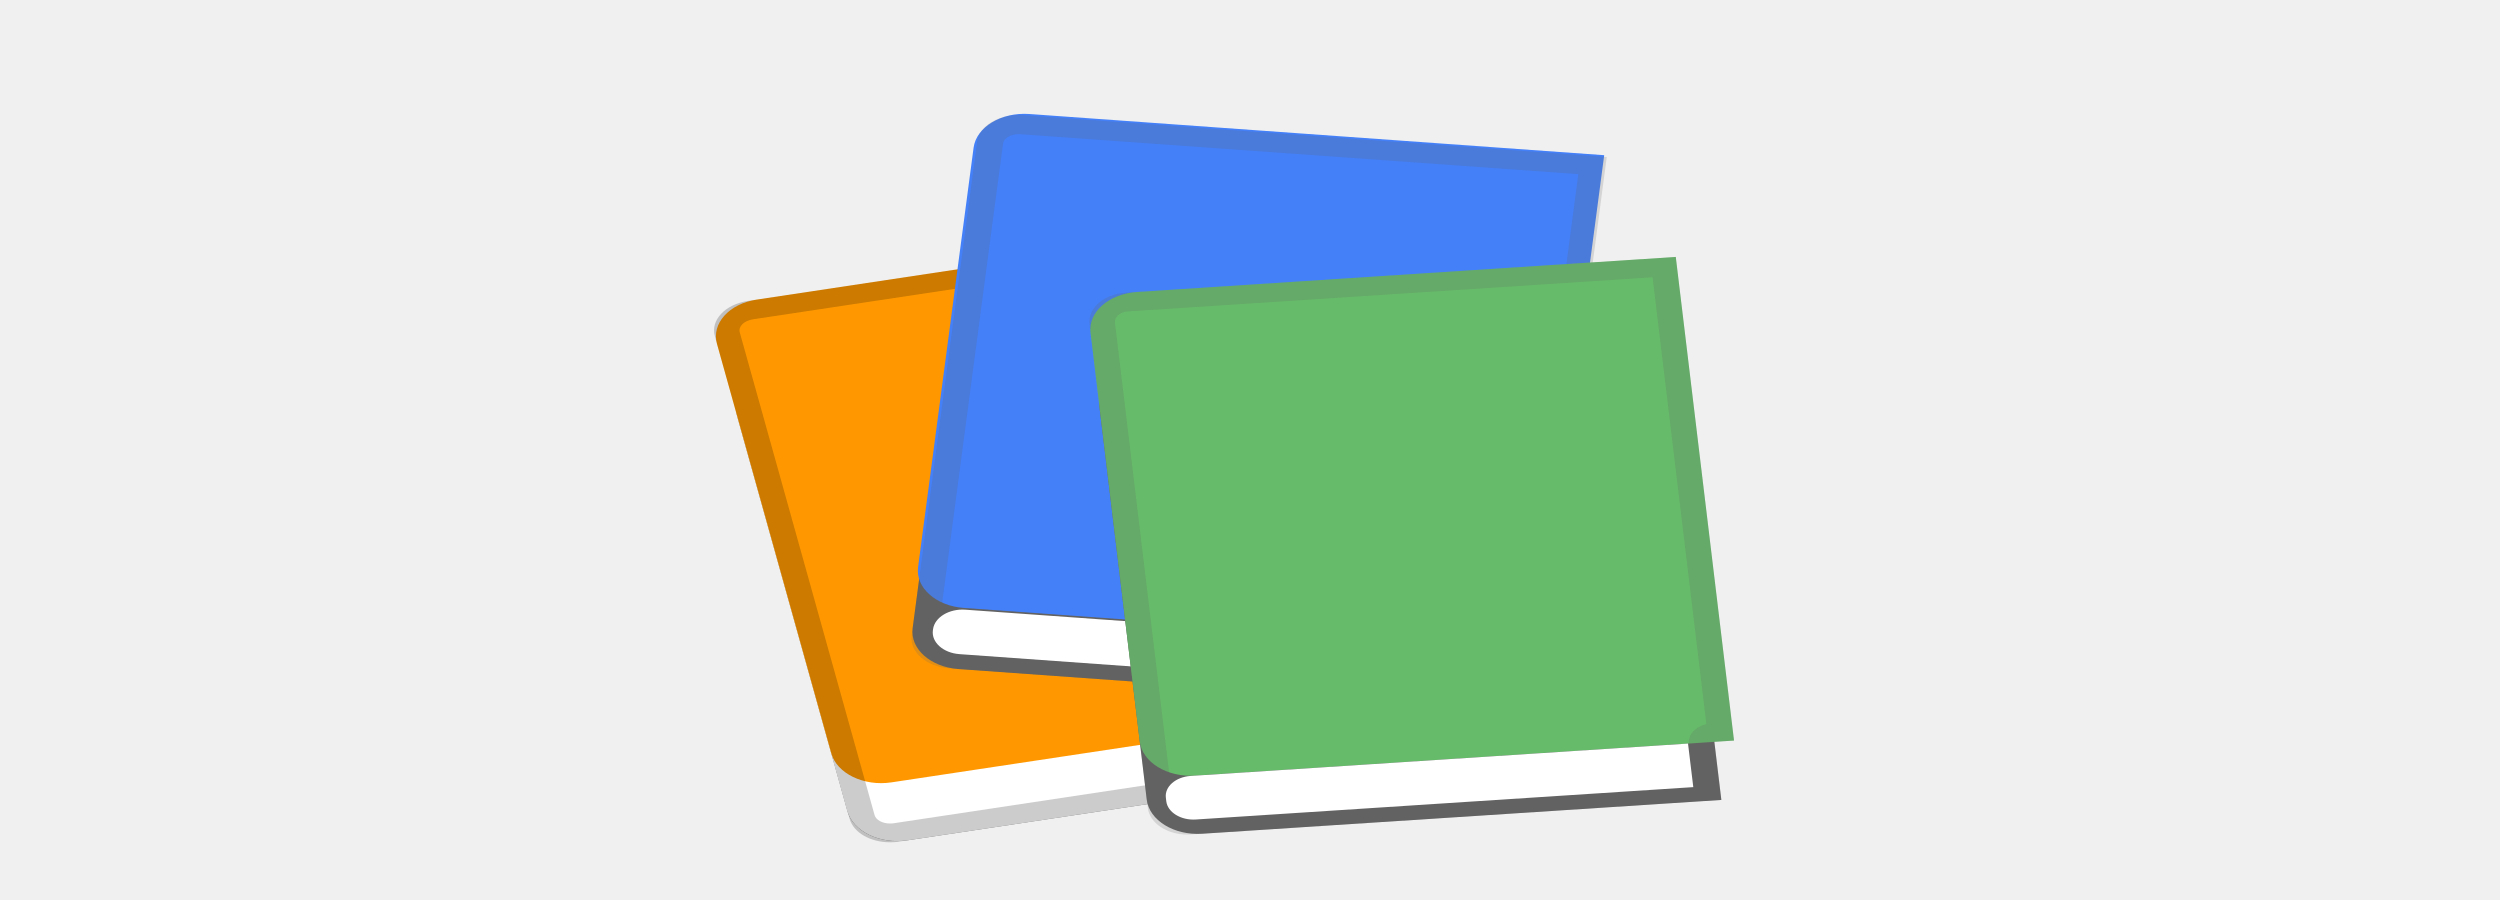
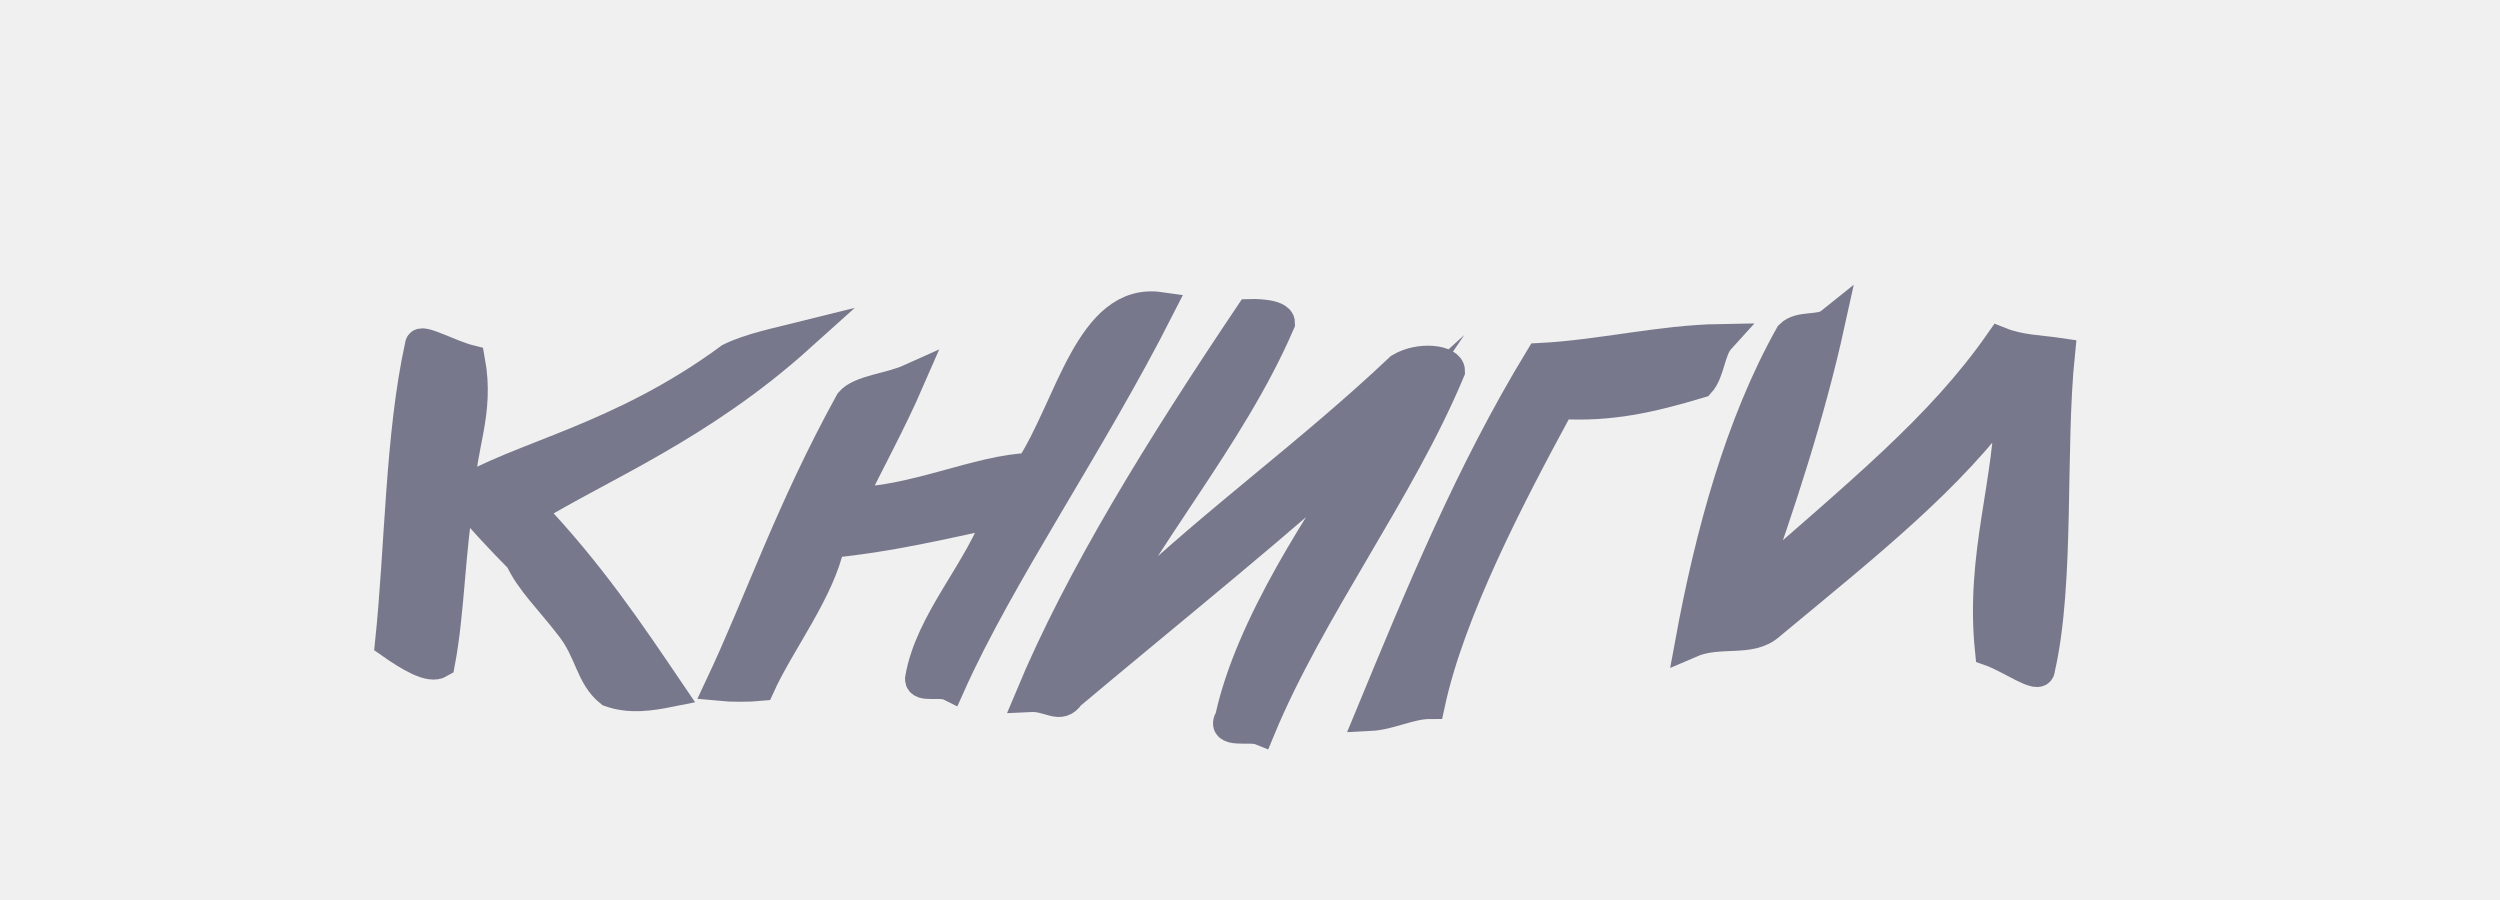
<svg xmlns="http://www.w3.org/2000/svg" width="100" height="36">
-   <g transform="scale(0.34 0.25) translate(80 12)">
-     <path d="M90.74,109.32l-63.97,13.13c-3.25,0.67-6.42-1.43-7.08-4.67L6.72,54.6 c-0.67-3.25,1.43-6.42,4.67-7.08l63.97-13.13L90.74,109.32z" style="fill:#626262;" />
-     <path d="M90.74,109.32l-63.97,13.13c-3.25,0.67-6.42-1.43-7.08-4.67L6.72,54.6 c-0.67-3.25,1.43-6.42,4.67-7.08l63.97-13.13L90.74,109.32z" style="fill:#fff;" />
-     <path d="M91.25,99.56l-66.38,13.62c-3.25,0.67-6.42-1.43-7.08-4.67L4.35,43.02 c-0.67-3.25,1.43-6.42,4.67-7.08L75.4,22.32L91.25,99.56z" style="fill:#FF9800;" />
-     <path d="M73.06,25.86l14.66,71.41c-0.56,0.23-1.04,0.62-1.38,1.13c-0.44,0.66-0.59,1.48-0.43,2.25 l1.3,6.33l-62.07,12.74c-0.14,0.03-0.29,0.04-0.44,0.04c-0.89,0-1.65-0.57-1.81-1.35l-1.9-9.27L9.41,52.75L7.03,41.18 c-0.19-0.94,0.5-1.87,1.55-2.09L73.06,25.86 M75.4,22.32L7.98,36.15c-2.67,0.55-4.41,3.07-3.88,5.63l2.38,11.57l11.58,56.4 l1.9,9.27c0.46,2.22,2.47,3.75,4.75,3.75c0.34,0,0.69-0.03,1.04-0.11l65.01-13.34l-1.9-9.27l2.41-0.49L75.4,22.32L75.4,22.32z" style="opacity:0.2;fill:#000;" />
-     <path d="M97.95,101.4l-65.19-6.35c-3.3-0.32-5.71-3.26-5.39-6.55l6.3-64.73c0.32-3.3,3.26-5.71,6.55-5.39 l65.19,6.35L97.95,101.4z" style="fill:#626262;" />
-     <path d="M101.04,91.86l-67.64-6.59c-3.3-0.32-5.71-3.26-5.39-6.55l6.53-67.09 c0.32-3.3,3.26-5.71,6.55-5.39l67.64,6.59L101.04,91.86z" style="fill:#4480F7;" />
-     <path d="M39.84,9.46c0.07,0,0.14,0,0.21,0.01l65.64,6.39l-7.11,73c-0.6,0.06-1.17,0.29-1.65,0.68 c-0.63,0.52-1.02,1.26-1.1,2.07l-0.63,6.44L32.02,91.9c-0.52-0.05-0.99-0.29-1.32-0.67c-0.17-0.2-0.45-0.63-0.4-1.21l0.92-9.48 l5.62-57.71L38,10.99C38.08,10.12,38.87,9.46,39.84,9.46 M39.84,6.4c-2.51,0-4.65,1.83-4.88,4.29L33.8,22.53l-5.62,57.71 l-0.92,9.48C27,92.34,29,94.68,31.72,94.94l66.23,6.45l0.92-9.48l2.46,0.24l7.7-79.03L40.34,6.43C40.17,6.41,40,6.4,39.84,6.4 L39.84,6.4z" style="opacity:0.2;fill:#626262;" />
-     <path d="M94.9,98.7l-62.03-6.04c-1.9-0.19-3.3-1.89-3.12-3.79l0.02-0.2 c0.19-1.9,1.89-3.3,3.79-3.12l62.03,6.04L94.9,98.7z" style="fill:#fff;" />
-     <path d="M122.51,115.99l-61.09,5.41c-3.3,0.29-6.21-2.15-6.51-5.45l-5.59-63.13 c-0.29-3.3,2.15-6.21,5.45-6.51l61.09-5.41L122.51,115.99z" style="fill:#626262;" />
-     <path d="M124,106.49l-63.4,5.61c-3.3,0.29-6.21-2.15-6.51-5.45L48.3,41.23 c-0.29-3.3,2.15-6.21,5.45-6.51l63.4-5.61L124,106.49z" style="fill:#66BB6A;" />
-     <path d="M114.42,32.36l6.33,71.49c-1.3,0.42-2.18,1.7-2.06,3.12l0.56,6.3l-59.43,5.26 c-0.05,0-0.1,0.01-0.15,0.01c-0.85,0-1.57-0.67-1.65-1.52l-0.82-9.29l-5-56.51l-1.03-11.59c-0.08-0.91,0.6-1.72,1.51-1.8 L114.42,32.36 M117.15,29.11l-64.73,5.73c-2.56,0.23-4.46,2.49-4.23,5.05l1.03,11.59l5,56.51l0.82,9.29 c0.21,2.42,2.25,4.25,4.64,4.25c0.14,0,0.28-0.01,0.42-0.02l62.42-5.53l-0.82-9.29l2.31-0.2L117.15,29.11L117.15,29.11z" style="opacity:0.2;fill:#626262;" />
-     <path d="M119.21,113.94l-58.52,5.18c-1.76,0.16-3.32-1.15-3.48-2.91l-0.05-0.58 c-0.16-1.76,1.15-3.32,2.91-3.48l58.52-5.18L119.21,113.94z" style="fill:#fff;" />
+   <g style="stroke-miterlimit:10;stroke-width:3px" transform="scale(0.4 0.4) translate(34 -40)" fill="#78788c" stroke="#78788c" stroke-width="2">
+     <path d="M46,73.7c-2,0.5-5,1.1-7,2.1c-11,8.1-21,9.8-27,13.5c0-4.6,2-7.9,1-13.3c-2-0.5-5-2.2-5-1.5c-2,9-2,20.3-3,29.8c2,1.4,4,2.6,5,2c1-5.3,1-11.5,2-16.9c2,2.3,4,4.5,6,6.5c1,2.2,3,4.1,5,6.7c2,2.5,2,5,4,6.6c2,0.7,4,0.4,6,0c-4-5.9-8-11.9-14-18.2C26,86.7,36,82.7,46,73.7L46,73.7z" />
+     <path d="M69,86.8c-5,0.1-12,3.5-18,3.4c2-4.2,4-7.7,6-12.3c-2,0.9-5,1.1-6,2.3c-6,10.9-9,19.9-13,28.4c1,0.1,3,0.1,4,0c2-4.4,6-9.5,7-14.3c6-0.6,11-1.8,17-3.1c-2,5.9-7,10.8-8,16.7c0,0.9,2,0.2,3,0.7c5-11.2,14-24.1,21-37.9C75,69.7,73,80.7,69,86.8L69,86.8z" />
+     <path d="M75,104.5c5-10.6,14-20.6,19-32.2c0-1-3-0.9-3-0.9c-9,13.4-17,26.3-22,38.3c2-0.1,3,1.3,4-0.2c10-8.4,21-17.2,31-26.3c-6,8.8-13,19.4-15,28.6c-1,1.6,2,0.8,3,1.2c5-12.1,14-23.9,19-35.9c0-1.1-3-1.5-5-0.3c-9,8.5-18,14.9-27,23.4C78,101.8,76,102.9,75,104.5C75,104.5,75,104.5,75,104.5z" />
+     <path d="M103,111.6c2-0.1,4-1.2,6-1.2c2-9.3,8-20.8,13-30c5,0.3,9-0.6,14-2.1c1-1.1,1-3.3,2-4.4c-6,0.1-12,1.6-18,1.9C113,87.3,108,99.5,103,111.6C103,111.6,103,111.6,103,111.6z" />
+     <path d="M166,74.2c-6,8.6-14,15-25,24.7c3-8.4,6-17.5,8-26.6c-1,0.8-3,0.2-4,1.2c-5,8.9-8,19.9-10,30.8c3-1.3,6,0,8-1.8c10-8.3,18-14.6,24-22.9c0,8.7-3,15.8-2,25.5c2,0.7,5,2.9,5,1.8c2-8.7,1-21.9,2-31.6C170,75,168,75,166,74.2L166,74.2z" />
  </g>
</svg>
